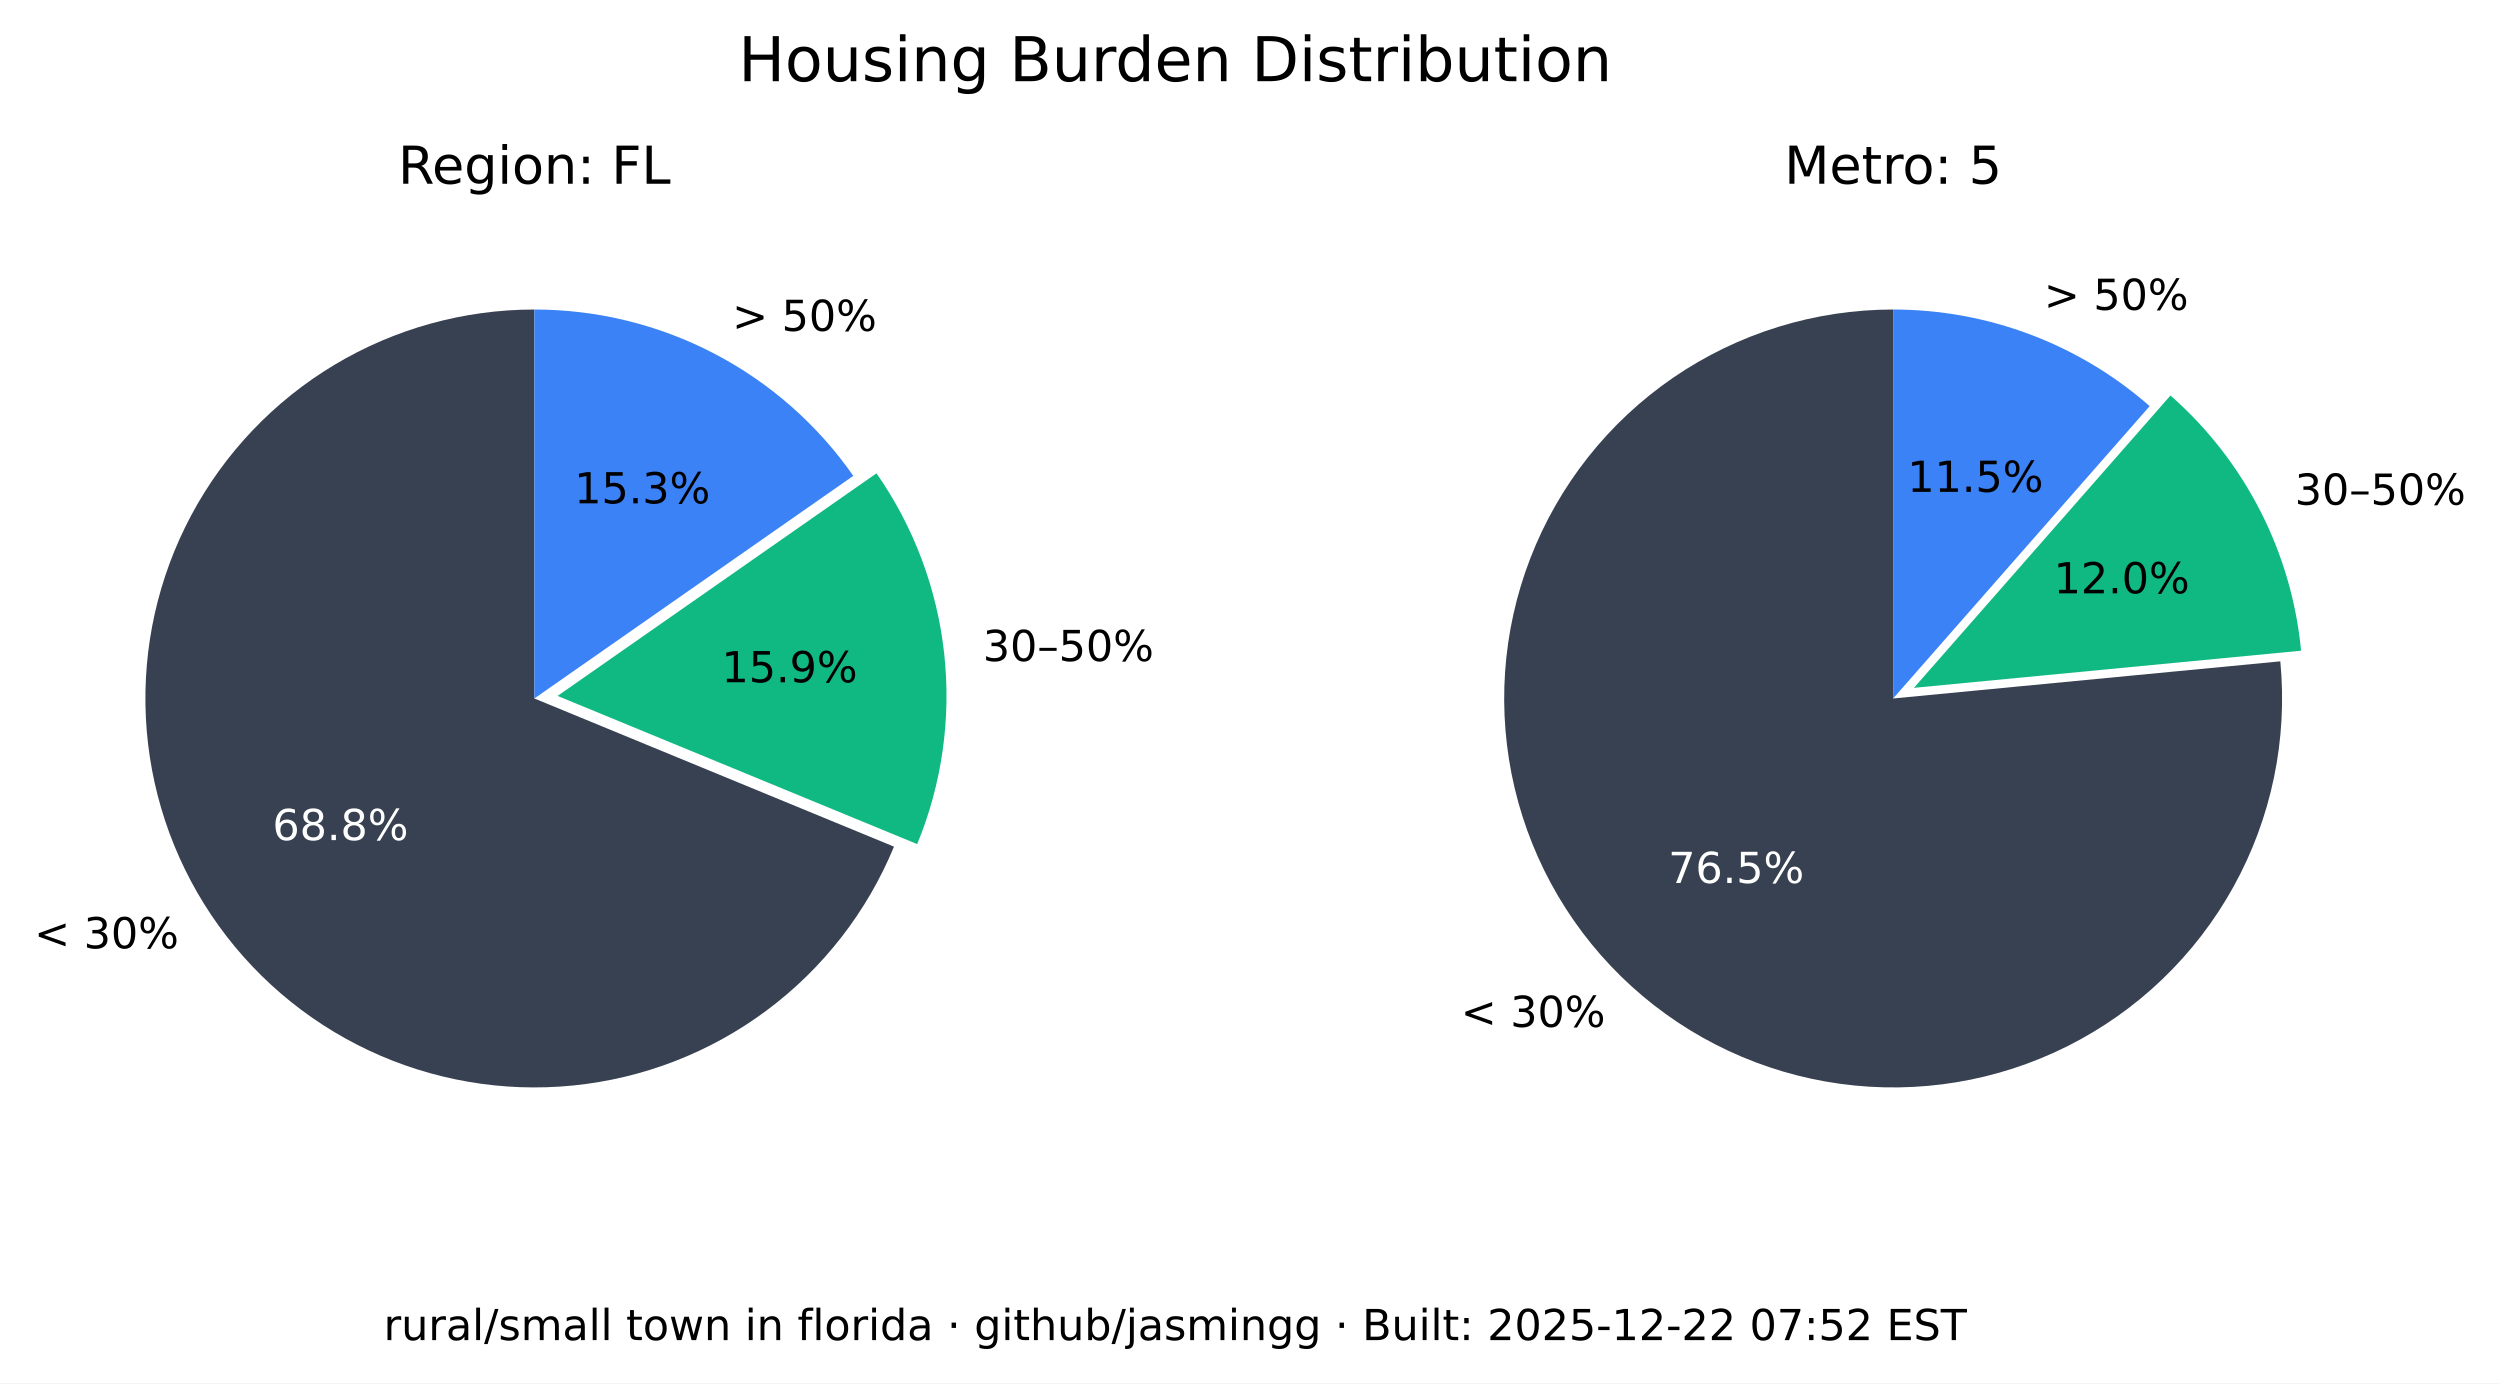
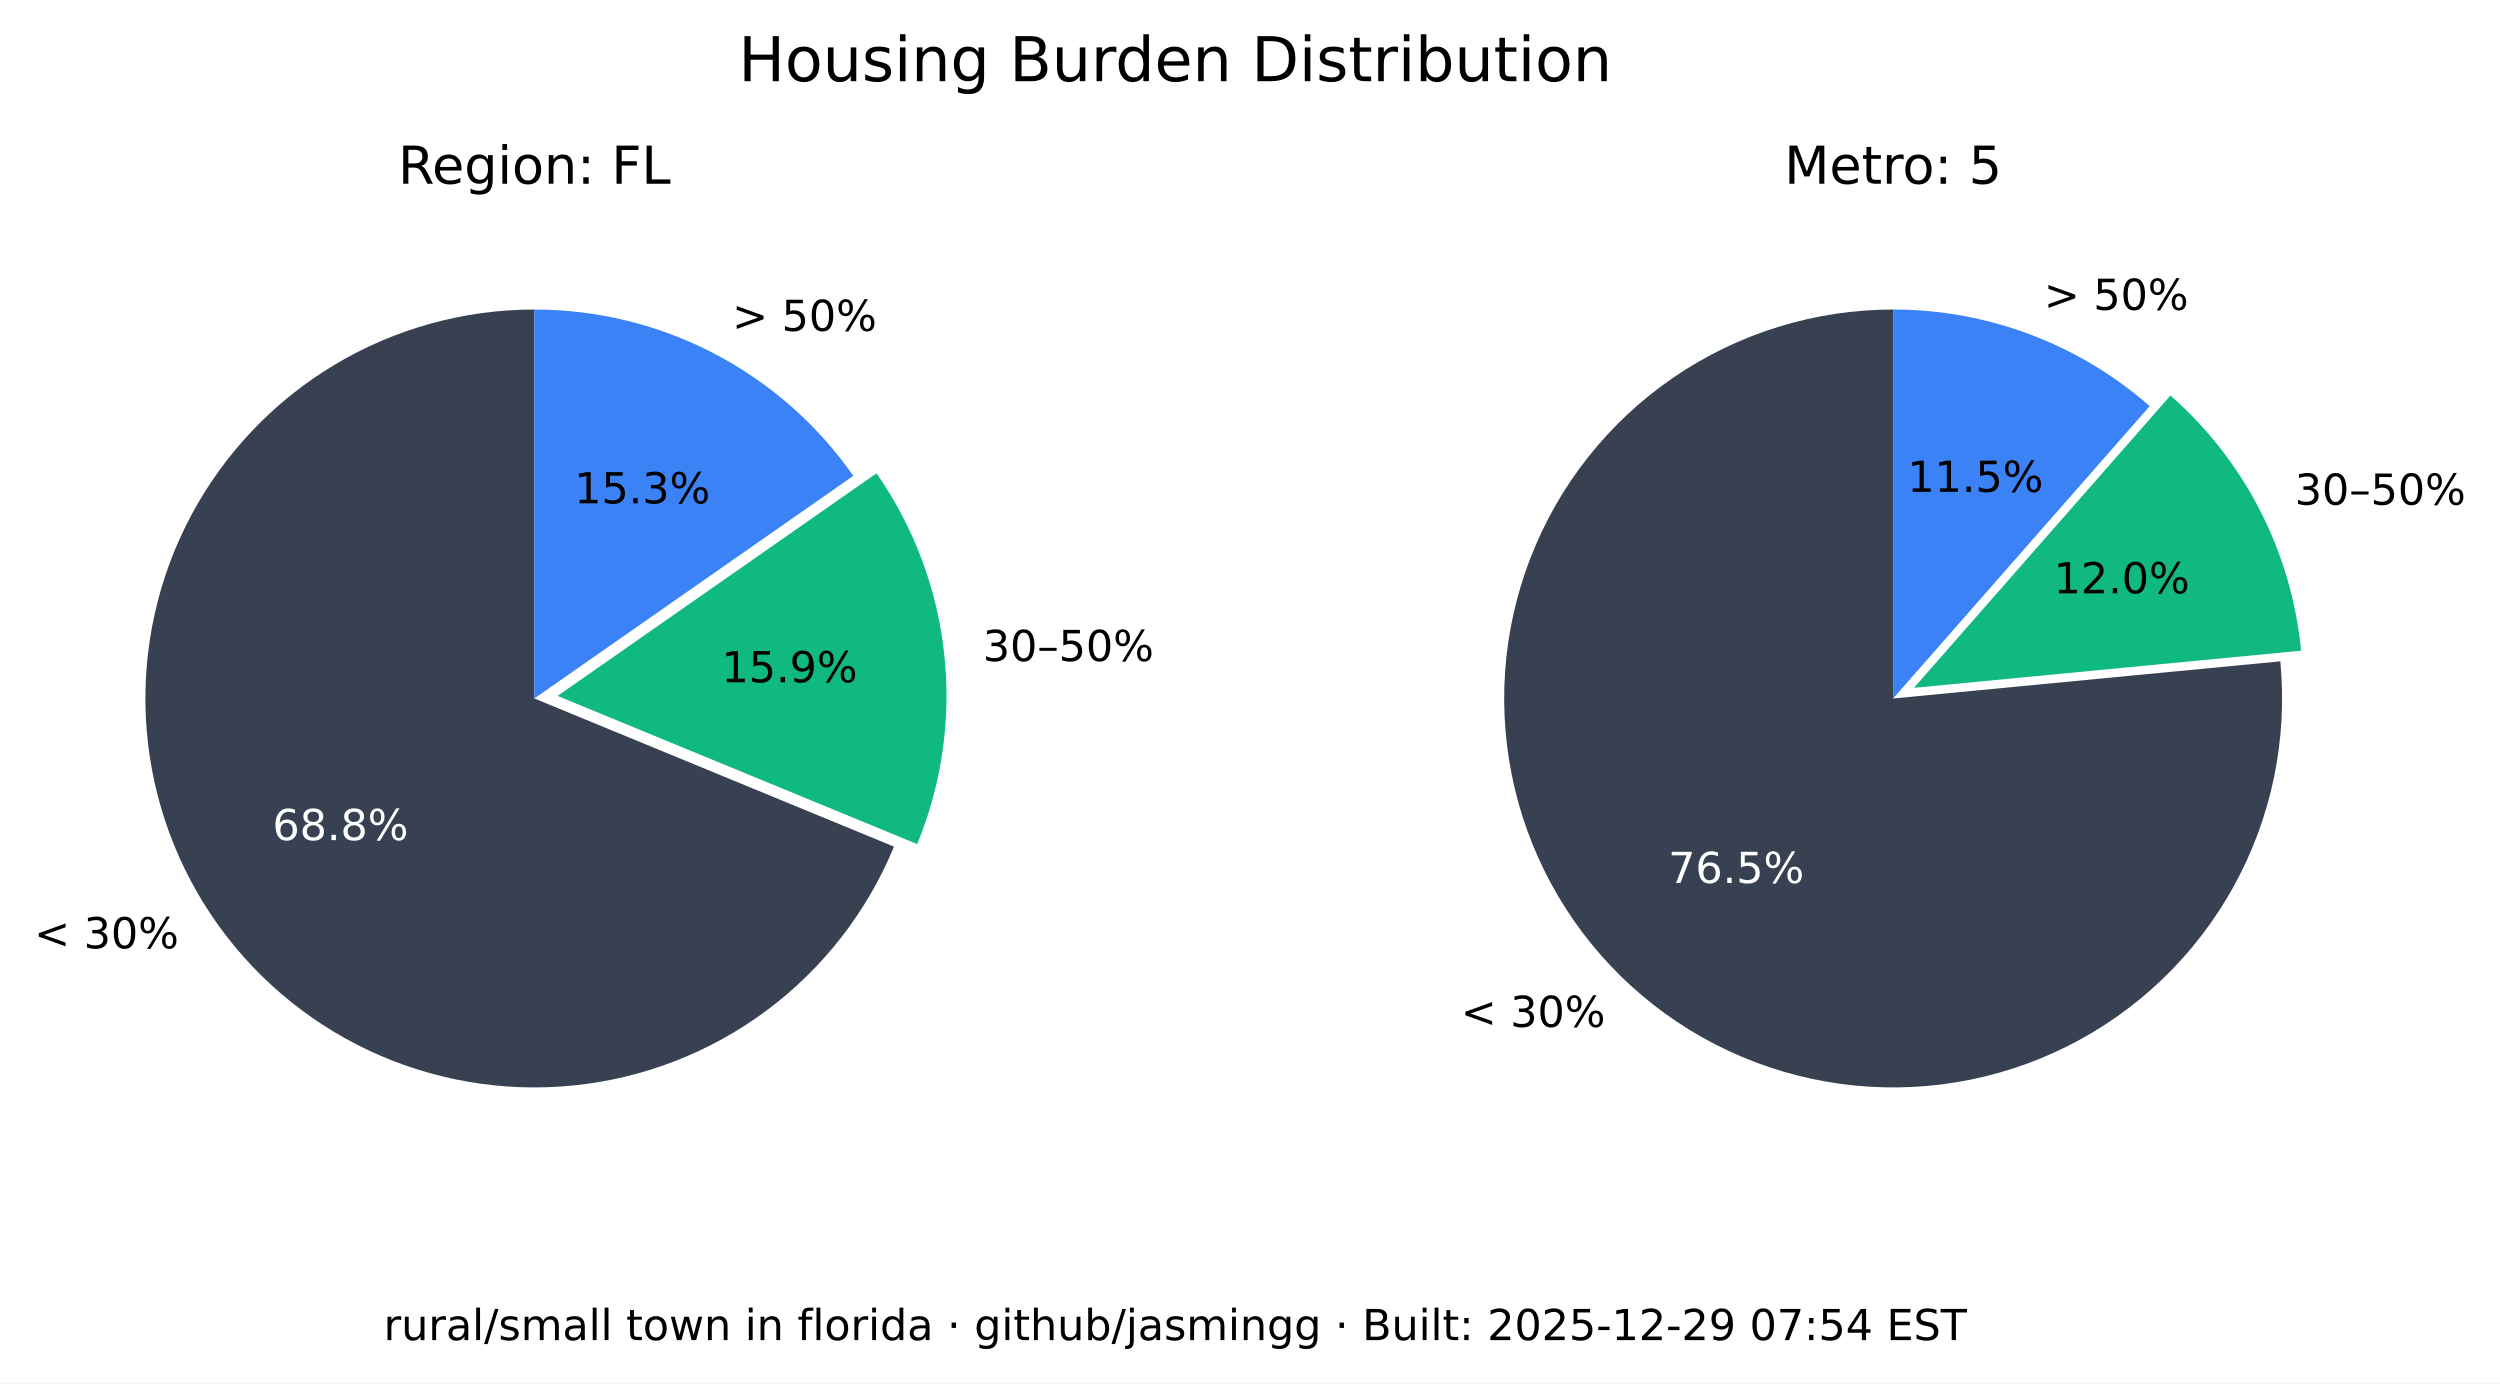
<svg xmlns="http://www.w3.org/2000/svg" xmlns:xlink="http://www.w3.org/1999/xlink" width="525.717pt" height="290.88pt" viewBox="0 0 525.717 290.88" version="1.1">
  <defs>
    <style type="text/css">*{stroke-linejoin: round; stroke-linecap: butt}</style>
  </defs>
  <g id="figure_1">
    <g id="patch_1">
      <path d="M 0 290.88  L 525.717 290.88  L 525.717 0  L 0 0  z " style="fill: #ffffff" />
    </g>
    <g id="axes_1">
      <g id="patch_2">
        <path d="M 112.367 65.088  C 97.551 65.088 83.008 69.114 70.301 76.735  C 57.594 84.355 47.194 95.287 40.215 108.357  C 33.237 121.428 29.939 136.152 30.677 150.951  C 31.414 165.749 36.159 180.073 44.402 192.385  C 52.646 204.697 64.082 214.541 77.483 220.86  C 90.885 227.179 105.755 229.74 120.499 228.267  C 135.242 226.794 149.312 221.342 161.199 212.496  C 173.085 203.65 182.347 191.738 187.992 178.039  L 112.367 146.88  z " style="fill: #374151" />
      </g>
      <g id="patch_3">
        <path d="M 192.87 177.503  C 198.091 164.831 200.044 151.048 198.55 137.424  C 197.055 123.8 192.159 110.768 184.314 99.529  L 117.246 146.345  z " style="fill: #10b981" />
      </g>
      <g id="patch_4">
        <path d="M 179.436 100.064  C 171.899 89.266 161.864 80.446 150.188 74.357  C 138.512 68.268 125.536 65.088 112.367 65.088  L 112.367 146.88  z " style="fill: #3b82f6" />
      </g>
      <g id="matplotlib.axis_1" />
      <g id="matplotlib.axis_2" />
      <g id="text_1">
        <g transform="translate(7.2 199.4189) scale(0.09 -0.09)">
          <defs>
            <path id="DejaVuSans-3c" d="M 4684 3150  L 1459 2003  L 4684 863  L 4684 294  L 678 1747  L 678 2266  L 4684 3719  L 4684 3150  z " transform="scale(0.015625)" />
            <path id="DejaVuSans-20" transform="scale(0.015625)" />
            <path id="DejaVuSans-33" d="M 2597 2516  Q 3050 2419 3304 2112  Q 3559 1806 3559 1356  Q 3559 666 3084 287  Q 2609 -91 1734 -91  Q 1441 -91 1130 -33  Q 819 25 488 141  L 488 750  Q 750 597 1062 519  Q 1375 441 1716 441  Q 2309 441 2620 675  Q 2931 909 2931 1356  Q 2931 1769 2642 2001  Q 2353 2234 1838 2234  L 1294 2234  L 1294 2753  L 1863 2753  Q 2328 2753 2575 2939  Q 2822 3125 2822 3475  Q 2822 3834 2567 4026  Q 2313 4219 1838 4219  Q 1578 4219 1281 4162  Q 984 4106 628 3988  L 628 4550  Q 988 4650 1302 4700  Q 1616 4750 1894 4750  Q 2613 4750 3031 4423  Q 3450 4097 3450 3541  Q 3450 3153 3228 2886  Q 3006 2619 2597 2516  z " transform="scale(0.015625)" />
            <path id="DejaVuSans-30" d="M 2034 4250  Q 1547 4250 1301 3770  Q 1056 3291 1056 2328  Q 1056 1369 1301 889  Q 1547 409 2034 409  Q 2525 409 2770 889  Q 3016 1369 3016 2328  Q 3016 3291 2770 3770  Q 2525 4250 2034 4250  z M 2034 4750  Q 2819 4750 3233 4129  Q 3647 3509 3647 2328  Q 3647 1150 3233 529  Q 2819 -91 2034 -91  Q 1250 -91 836 529  Q 422 1150 422 2328  Q 422 3509 836 4129  Q 1250 4750 2034 4750  z " transform="scale(0.015625)" />
            <path id="DejaVuSans-25" d="M 4653 2053  Q 4381 2053 4226 1822  Q 4072 1591 4072 1178  Q 4072 772 4226 539  Q 4381 306 4653 306  Q 4919 306 5073 539  Q 5228 772 5228 1178  Q 5228 1588 5073 1820  Q 4919 2053 4653 2053  z M 4653 2450  Q 5147 2450 5437 2106  Q 5728 1763 5728 1178  Q 5728 594 5436 251  Q 5144 -91 4653 -91  Q 4153 -91 3862 251  Q 3572 594 3572 1178  Q 3572 1766 3864 2108  Q 4156 2450 4653 2450  z M 1428 4353  Q 1159 4353 1004 4120  Q 850 3888 850 3481  Q 850 3069 1003 2837  Q 1156 2606 1428 2606  Q 1700 2606 1854 2837  Q 2009 3069 2009 3481  Q 2009 3884 1853 4118  Q 1697 4353 1428 4353  z M 4250 4750  L 4750 4750  L 1831 -91  L 1331 -91  L 4250 4750  z M 1428 4750  Q 1922 4750 2215 4408  Q 2509 4066 2509 3481  Q 2509 2891 2217 2550  Q 1925 2209 1428 2209  Q 931 2209 642 2551  Q 353 2894 353 3481  Q 353 4063 643 4406  Q 934 4750 1428 4750  z " transform="scale(0.015625)" />
          </defs>
          <use xlink:href="#DejaVuSans-3c" />
          <use xlink:href="#DejaVuSans-20" x="83.789" />
          <use xlink:href="#DejaVuSans-33" x="115.576" />
          <use xlink:href="#DejaVuSans-30" x="179.199" />
          <use xlink:href="#DejaVuSans-25" x="242.822" />
        </g>
      </g>
      <g id="text_2">
        <g style="fill: #ffffff" transform="translate(57.29316 176.6664) scale(0.09 -0.09)">
          <defs>
            <path id="DejaVuSans-36" d="M 2113 2584  Q 1688 2584 1439 2293  Q 1191 2003 1191 1497  Q 1191 994 1439 701  Q 1688 409 2113 409  Q 2538 409 2786 701  Q 3034 994 3034 1497  Q 3034 2003 2786 2293  Q 2538 2584 2113 2584  z M 3366 4563  L 3366 3988  Q 3128 4100 2886 4159  Q 2644 4219 2406 4219  Q 1781 4219 1451 3797  Q 1122 3375 1075 2522  Q 1259 2794 1537 2939  Q 1816 3084 2150 3084  Q 2853 3084 3261 2657  Q 3669 2231 3669 1497  Q 3669 778 3244 343  Q 2819 -91 2113 -91  Q 1303 -91 875 529  Q 447 1150 447 2328  Q 447 3434 972 4092  Q 1497 4750 2381 4750  Q 2619 4750 2861 4703  Q 3103 4656 3366 4563  z " transform="scale(0.015625)" />
            <path id="DejaVuSans-38" d="M 2034 2216  Q 1584 2216 1326 1975  Q 1069 1734 1069 1313  Q 1069 891 1326 650  Q 1584 409 2034 409  Q 2484 409 2743 651  Q 3003 894 3003 1313  Q 3003 1734 2745 1975  Q 2488 2216 2034 2216  z M 1403 2484  Q 997 2584 770 2862  Q 544 3141 544 3541  Q 544 4100 942 4425  Q 1341 4750 2034 4750  Q 2731 4750 3128 4425  Q 3525 4100 3525 3541  Q 3525 3141 3298 2862  Q 3072 2584 2669 2484  Q 3125 2378 3379 2068  Q 3634 1759 3634 1313  Q 3634 634 3220 271  Q 2806 -91 2034 -91  Q 1263 -91 848 271  Q 434 634 434 1313  Q 434 1759 690 2068  Q 947 2378 1403 2484  z M 1172 3481  Q 1172 3119 1398 2916  Q 1625 2713 2034 2713  Q 2441 2713 2670 2916  Q 2900 3119 2900 3481  Q 2900 3844 2670 4047  Q 2441 4250 2034 4250  Q 1625 4250 1398 4047  Q 1172 3844 1172 3481  z " transform="scale(0.015625)" />
            <path id="DejaVuSans-2e" d="M 684 794  L 1344 794  L 1344 0  L 684 0  L 684 794  z " transform="scale(0.015625)" />
          </defs>
          <use xlink:href="#DejaVuSans-36" />
          <use xlink:href="#DejaVuSans-38" x="63.623" />
          <use xlink:href="#DejaVuSans-2e" x="127.246" />
          <use xlink:href="#DejaVuSans-38" x="159.033" />
          <use xlink:href="#DejaVuSans-25" x="222.656" />
        </g>
      </g>
      <g id="text_3">
        <g transform="translate(206.68 139.015) scale(0.09 -0.09)">
          <defs>
            <path id="DejaVuSans-2013" d="M 313 1978  L 2888 1978  L 2888 1528  L 313 1528  L 313 1978  z " transform="scale(0.015625)" />
            <path id="DejaVuSans-35" d="M 691 4666  L 3169 4666  L 3169 4134  L 1269 4134  L 1269 2991  Q 1406 3038 1543 3061  Q 1681 3084 1819 3084  Q 2600 3084 3056 2656  Q 3513 2228 3513 1497  Q 3513 744 3044 326  Q 2575 -91 1722 -91  Q 1428 -91 1123 -41  Q 819 9 494 109  L 494 744  Q 775 591 1075 516  Q 1375 441 1709 441  Q 2250 441 2565 725  Q 2881 1009 2881 1497  Q 2881 1984 2565 2268  Q 2250 2553 1709 2553  Q 1456 2553 1204 2497  Q 953 2441 691 2322  L 691 4666  z " transform="scale(0.015625)" />
          </defs>
          <use xlink:href="#DejaVuSans-33" />
          <use xlink:href="#DejaVuSans-30" x="63.623" />
          <use xlink:href="#DejaVuSans-2013" x="127.246" />
          <use xlink:href="#DejaVuSans-35" x="177.246" />
          <use xlink:href="#DejaVuSans-30" x="240.869" />
          <use xlink:href="#DejaVuSans-25" x="304.492" />
        </g>
      </g>
      <g id="text_4">
        <g transform="translate(151.7328 143.4755) scale(0.09 -0.09)">
          <defs>
            <path id="DejaVuSans-31" d="M 794 531  L 1825 531  L 1825 4091  L 703 3866  L 703 4441  L 1819 4666  L 2450 4666  L 2450 531  L 3481 531  L 3481 0  L 794 0  L 794 531  z " transform="scale(0.015625)" />
            <path id="DejaVuSans-39" d="M 703 97  L 703 672  Q 941 559 1184 500  Q 1428 441 1663 441  Q 2288 441 2617 861  Q 2947 1281 2994 2138  Q 2813 1869 2534 1725  Q 2256 1581 1919 1581  Q 1219 1581 811 2004  Q 403 2428 403 3163  Q 403 3881 828 4315  Q 1253 4750 1959 4750  Q 2769 4750 3195 4129  Q 3622 3509 3622 2328  Q 3622 1225 3098 567  Q 2575 -91 1691 -91  Q 1453 -91 1209 -44  Q 966 3 703 97  z M 1959 2075  Q 2384 2075 2632 2365  Q 2881 2656 2881 3163  Q 2881 3666 2632 3958  Q 2384 4250 1959 4250  Q 1534 4250 1286 3958  Q 1038 3666 1038 3163  Q 1038 2656 1286 2365  Q 1534 2075 1959 2075  z " transform="scale(0.015625)" />
          </defs>
          <use xlink:href="#DejaVuSans-31" />
          <use xlink:href="#DejaVuSans-35" x="63.623" />
          <use xlink:href="#DejaVuSans-2e" x="127.246" />
          <use xlink:href="#DejaVuSans-39" x="159.033" />
          <use xlink:href="#DejaVuSans-25" x="222.656" />
        </g>
      </g>
      <g id="text_5">
        <g transform="translate(153.97 69.58851) scale(0.09 -0.09)">
          <defs>
            <path id="DejaVuSans-3e" d="M 678 3150  L 678 3719  L 4684 2266  L 4684 1747  L 678 294  L 678 863  L 3897 2003  L 678 3150  z " transform="scale(0.015625)" />
          </defs>
          <use xlink:href="#DejaVuSans-3e" />
          <use xlink:href="#DejaVuSans-20" x="83.789" />
          <use xlink:href="#DejaVuSans-35" x="115.576" />
          <use xlink:href="#DejaVuSans-30" x="179.199" />
          <use xlink:href="#DejaVuSans-25" x="242.822" />
        </g>
      </g>
      <g id="text_6">
        <g transform="translate(120.7644 105.8498) scale(0.09 -0.09)">
          <use xlink:href="#DejaVuSans-31" />
          <use xlink:href="#DejaVuSans-35" x="63.623" />
          <use xlink:href="#DejaVuSans-2e" x="127.246" />
          <use xlink:href="#DejaVuSans-33" x="159.033" />
          <use xlink:href="#DejaVuSans-25" x="222.656" />
        </g>
      </g>
      <g id="text_7">
        <g transform="translate(83.70977 38.64) scale(0.11 -0.11)">
          <defs>
            <path id="DejaVuSans-52" d="M 2841 2188  Q 3044 2119 3236 1894  Q 3428 1669 3622 1275  L 4263 0  L 3584 0  L 2988 1197  Q 2756 1666 2539 1819  Q 2322 1972 1947 1972  L 1259 1972  L 1259 0  L 628 0  L 628 4666  L 2053 4666  Q 2853 4666 3247 4331  Q 3641 3997 3641 3322  Q 3641 2881 3436 2590  Q 3231 2300 2841 2188  z M 1259 4147  L 1259 2491  L 2053 2491  Q 2509 2491 2742 2702  Q 2975 2913 2975 3322  Q 2975 3731 2742 3939  Q 2509 4147 2053 4147  L 1259 4147  z " transform="scale(0.015625)" />
            <path id="DejaVuSans-65" d="M 3597 1894  L 3597 1613  L 953 1613  Q 991 1019 1311 708  Q 1631 397 2203 397  Q 2534 397 2845 478  Q 3156 559 3463 722  L 3463 178  Q 3153 47 2828 -22  Q 2503 -91 2169 -91  Q 1331 -91 842 396  Q 353 884 353 1716  Q 353 2575 817 3079  Q 1281 3584 2069 3584  Q 2775 3584 3186 3129  Q 3597 2675 3597 1894  z M 3022 2063  Q 3016 2534 2758 2815  Q 2500 3097 2075 3097  Q 1594 3097 1305 2825  Q 1016 2553 972 2059  L 3022 2063  z " transform="scale(0.015625)" />
            <path id="DejaVuSans-67" d="M 2906 1791  Q 2906 2416 2648 2759  Q 2391 3103 1925 3103  Q 1463 3103 1205 2759  Q 947 2416 947 1791  Q 947 1169 1205 825  Q 1463 481 1925 481  Q 2391 481 2648 825  Q 2906 1169 2906 1791  z M 3481 434  Q 3481 -459 3084 -895  Q 2688 -1331 1869 -1331  Q 1566 -1331 1297 -1286  Q 1028 -1241 775 -1147  L 775 -588  Q 1028 -725 1275 -790  Q 1522 -856 1778 -856  Q 2344 -856 2625 -561  Q 2906 -266 2906 331  L 2906 616  Q 2728 306 2450 153  Q 2172 0 1784 0  Q 1141 0 747 490  Q 353 981 353 1791  Q 353 2603 747 3093  Q 1141 3584 1784 3584  Q 2172 3584 2450 3431  Q 2728 3278 2906 2969  L 2906 3500  L 3481 3500  L 3481 434  z " transform="scale(0.015625)" />
            <path id="DejaVuSans-69" d="M 603 3500  L 1178 3500  L 1178 0  L 603 0  L 603 3500  z M 603 4863  L 1178 4863  L 1178 4134  L 603 4134  L 603 4863  z " transform="scale(0.015625)" />
            <path id="DejaVuSans-6f" d="M 1959 3097  Q 1497 3097 1228 2736  Q 959 2375 959 1747  Q 959 1119 1226 758  Q 1494 397 1959 397  Q 2419 397 2687 759  Q 2956 1122 2956 1747  Q 2956 2369 2687 2733  Q 2419 3097 1959 3097  z M 1959 3584  Q 2709 3584 3137 3096  Q 3566 2609 3566 1747  Q 3566 888 3137 398  Q 2709 -91 1959 -91  Q 1206 -91 779 398  Q 353 888 353 1747  Q 353 2609 779 3096  Q 1206 3584 1959 3584  z " transform="scale(0.015625)" />
            <path id="DejaVuSans-6e" d="M 3513 2113  L 3513 0  L 2938 0  L 2938 2094  Q 2938 2591 2744 2837  Q 2550 3084 2163 3084  Q 1697 3084 1428 2787  Q 1159 2491 1159 1978  L 1159 0  L 581 0  L 581 3500  L 1159 3500  L 1159 2956  Q 1366 3272 1645 3428  Q 1925 3584 2291 3584  Q 2894 3584 3203 3211  Q 3513 2838 3513 2113  z " transform="scale(0.015625)" />
            <path id="DejaVuSans-3a" d="M 750 794  L 1409 794  L 1409 0  L 750 0  L 750 794  z M 750 3309  L 1409 3309  L 1409 2516  L 750 2516  L 750 3309  z " transform="scale(0.015625)" />
            <path id="DejaVuSans-46" d="M 628 4666  L 3309 4666  L 3309 4134  L 1259 4134  L 1259 2759  L 3109 2759  L 3109 2228  L 1259 2228  L 1259 0  L 628 0  L 628 4666  z " transform="scale(0.015625)" />
            <path id="DejaVuSans-4c" d="M 628 4666  L 1259 4666  L 1259 531  L 3531 531  L 3531 0  L 628 0  L 628 4666  z " transform="scale(0.015625)" />
          </defs>
          <use xlink:href="#DejaVuSans-52" />
          <use xlink:href="#DejaVuSans-65" x="64.982" />
          <use xlink:href="#DejaVuSans-67" x="126.506" />
          <use xlink:href="#DejaVuSans-69" x="189.982" />
          <use xlink:href="#DejaVuSans-6f" x="217.766" />
          <use xlink:href="#DejaVuSans-6e" x="278.947" />
          <use xlink:href="#DejaVuSans-3a" x="342.326" />
          <use xlink:href="#DejaVuSans-20" x="376.018" />
          <use xlink:href="#DejaVuSans-46" x="407.805" />
          <use xlink:href="#DejaVuSans-4c" x="465.324" />
        </g>
      </g>
    </g>
    <g id="axes_2">
      <g id="patch_5">
        <path d="M 398.102 65.088  C 389.894 65.088 381.732 66.324 373.891 68.753  C 366.051 71.183 358.621 74.779 351.851 79.42  C 345.081 84.062 339.048 89.696 333.956 96.134  C 328.863 102.571 324.768 109.739 321.809 117.395  C 318.85 125.051 317.061 133.11 316.5 141.299  C 315.94 149.488 316.616 157.715 318.505 165.703  C 320.394 173.691 323.475 181.349 327.644 188.42  C 331.812 195.491 337.022 201.894 343.097 207.414  C 349.172 212.934 356.043 217.508 363.48 220.983  C 370.916 224.457 378.834 226.793 386.965 227.91  C 395.097 229.028 403.351 228.915 411.449 227.576  C 419.548 226.236 427.398 223.685 434.737 220.009  C 442.076 216.332 448.82 211.572 454.741 205.888  C 460.663 200.204 465.696 193.66 469.669 186.478  C 473.643 179.296 476.513 171.556 478.183 163.52  C 479.853 155.483 480.304 147.241 479.52 139.07  L 398.102 146.88  z " style="fill: #374151" />
      </g>
      <g id="patch_6">
        <path d="M 483.889 136.834  C 482.903 126.56 479.982 116.565 475.279 107.378  C 470.577 98.19 464.178 89.976 456.42 83.168  L 402.47 144.644  z " style="fill: #10b981" />
      </g>
      <g id="patch_7">
        <path d="M 452.052 85.404  C 444.652 78.91 436.14 73.805 426.926 70.335  C 417.712 66.866 407.947 65.088 398.102 65.088  L 398.102 146.88  z " style="fill: #3b82f6" />
      </g>
      <g id="matplotlib.axis_3" />
      <g id="matplotlib.axis_4" />
      <g id="text_8">
        <g transform="translate(307.1902 215.9508) scale(0.09 -0.09)">
          <use xlink:href="#DejaVuSans-3c" />
          <use xlink:href="#DejaVuSans-20" x="83.789" />
          <use xlink:href="#DejaVuSans-33" x="115.576" />
          <use xlink:href="#DejaVuSans-30" x="179.199" />
          <use xlink:href="#DejaVuSans-25" x="242.822" />
        </g>
      </g>
      <g id="text_9">
        <g style="fill: #ffffff" transform="translate(350.8035 185.6838) scale(0.09 -0.09)">
          <defs>
            <path id="DejaVuSans-37" d="M 525 4666  L 3525 4666  L 3525 4397  L 1831 0  L 1172 0  L 2766 4134  L 525 4134  L 525 4666  z " transform="scale(0.015625)" />
          </defs>
          <use xlink:href="#DejaVuSans-37" />
          <use xlink:href="#DejaVuSans-36" x="63.623" />
          <use xlink:href="#DejaVuSans-2e" x="127.246" />
          <use xlink:href="#DejaVuSans-35" x="159.033" />
          <use xlink:href="#DejaVuSans-25" x="222.656" />
        </g>
      </g>
      <g id="text_10">
        <g transform="translate(482.5604 106.1347) scale(0.09 -0.09)">
          <use xlink:href="#DejaVuSans-33" />
          <use xlink:href="#DejaVuSans-30" x="63.623" />
          <use xlink:href="#DejaVuSans-2013" x="127.246" />
          <use xlink:href="#DejaVuSans-35" x="177.246" />
          <use xlink:href="#DejaVuSans-30" x="240.869" />
          <use xlink:href="#DejaVuSans-25" x="304.492" />
        </g>
      </g>
      <g id="text_11">
        <g transform="translate(431.8606 124.7678) scale(0.09 -0.09)">
          <defs>
            <path id="DejaVuSans-32" d="M 1228 531  L 3431 531  L 3431 0  L 469 0  L 469 531  Q 828 903 1448 1529  Q 2069 2156 2228 2338  Q 2531 2678 2651 2914  Q 2772 3150 2772 3378  Q 2772 3750 2511 3984  Q 2250 4219 1831 4219  Q 1534 4219 1204 4116  Q 875 4013 500 3803  L 500 4441  Q 881 4594 1212 4672  Q 1544 4750 1819 4750  Q 2544 4750 2975 4387  Q 3406 4025 3406 3419  Q 3406 3131 3298 2873  Q 3191 2616 2906 2266  Q 2828 2175 2409 1742  Q 1991 1309 1228 531  z " transform="scale(0.015625)" />
          </defs>
          <use xlink:href="#DejaVuSans-31" />
          <use xlink:href="#DejaVuSans-32" x="63.623" />
          <use xlink:href="#DejaVuSans-2e" x="127.246" />
          <use xlink:href="#DejaVuSans-30" x="159.033" />
          <use xlink:href="#DejaVuSans-25" x="222.656" />
        </g>
      </g>
      <g id="text_12">
        <g transform="translate(429.8085 65.16424) scale(0.09 -0.09)">
          <use xlink:href="#DejaVuSans-3e" />
          <use xlink:href="#DejaVuSans-20" x="83.789" />
          <use xlink:href="#DejaVuSans-35" x="115.576" />
          <use xlink:href="#DejaVuSans-30" x="179.199" />
          <use xlink:href="#DejaVuSans-25" x="242.822" />
        </g>
      </g>
      <g id="text_13">
        <g transform="translate(401.1011 103.4366) scale(0.09 -0.09)">
          <use xlink:href="#DejaVuSans-31" />
          <use xlink:href="#DejaVuSans-31" x="63.623" />
          <use xlink:href="#DejaVuSans-2e" x="127.246" />
          <use xlink:href="#DejaVuSans-35" x="159.033" />
          <use xlink:href="#DejaVuSans-25" x="222.656" />
        </g>
      </g>
      <g id="text_14">
        <g transform="translate(375.2132 38.64) scale(0.11 -0.11)">
          <defs>
            <path id="DejaVuSans-4d" d="M 628 4666  L 1569 4666  L 2759 1491  L 3956 4666  L 4897 4666  L 4897 0  L 4281 0  L 4281 4097  L 3078 897  L 2444 897  L 1241 4097  L 1241 0  L 628 0  L 628 4666  z " transform="scale(0.015625)" />
            <path id="DejaVuSans-74" d="M 1172 4494  L 1172 3500  L 2356 3500  L 2356 3053  L 1172 3053  L 1172 1153  Q 1172 725 1289 603  Q 1406 481 1766 481  L 2356 481  L 2356 0  L 1766 0  Q 1100 0 847 248  Q 594 497 594 1153  L 594 3053  L 172 3053  L 172 3500  L 594 3500  L 594 4494  L 1172 4494  z " transform="scale(0.015625)" />
            <path id="DejaVuSans-72" d="M 2631 2963  Q 2534 3019 2420 3045  Q 2306 3072 2169 3072  Q 1681 3072 1420 2755  Q 1159 2438 1159 1844  L 1159 0  L 581 0  L 581 3500  L 1159 3500  L 1159 2956  Q 1341 3275 1631 3429  Q 1922 3584 2338 3584  Q 2397 3584 2469 3576  Q 2541 3569 2628 3553  L 2631 2963  z " transform="scale(0.015625)" />
          </defs>
          <use xlink:href="#DejaVuSans-4d" />
          <use xlink:href="#DejaVuSans-65" x="86.279" />
          <use xlink:href="#DejaVuSans-74" x="147.803" />
          <use xlink:href="#DejaVuSans-72" x="187.012" />
          <use xlink:href="#DejaVuSans-6f" x="225.875" />
          <use xlink:href="#DejaVuSans-3a" x="287.057" />
          <use xlink:href="#DejaVuSans-20" x="320.748" />
          <use xlink:href="#DejaVuSans-35" x="352.535" />
        </g>
      </g>
    </g>
    <g id="text_15">
      <g transform="translate(155.2784 17.07797) scale(0.13 -0.13)">
        <defs>
          <path id="DejaVuSans-48" d="M 628 4666  L 1259 4666  L 1259 2753  L 3553 2753  L 3553 4666  L 4184 4666  L 4184 0  L 3553 0  L 3553 2222  L 1259 2222  L 1259 0  L 628 0  L 628 4666  z " transform="scale(0.015625)" />
          <path id="DejaVuSans-75" d="M 544 1381  L 544 3500  L 1119 3500  L 1119 1403  Q 1119 906 1312 657  Q 1506 409 1894 409  Q 2359 409 2629 706  Q 2900 1003 2900 1516  L 2900 3500  L 3475 3500  L 3475 0  L 2900 0  L 2900 538  Q 2691 219 2414 64  Q 2138 -91 1772 -91  Q 1169 -91 856 284  Q 544 659 544 1381  z M 1991 3584  L 1991 3584  z " transform="scale(0.015625)" />
          <path id="DejaVuSans-73" d="M 2834 3397  L 2834 2853  Q 2591 2978 2328 3040  Q 2066 3103 1784 3103  Q 1356 3103 1142 2972  Q 928 2841 928 2578  Q 928 2378 1081 2264  Q 1234 2150 1697 2047  L 1894 2003  Q 2506 1872 2764 1633  Q 3022 1394 3022 966  Q 3022 478 2636 193  Q 2250 -91 1575 -91  Q 1294 -91 989 -36  Q 684 19 347 128  L 347 722  Q 666 556 975 473  Q 1284 391 1588 391  Q 1994 391 2212 530  Q 2431 669 2431 922  Q 2431 1156 2273 1281  Q 2116 1406 1581 1522  L 1381 1569  Q 847 1681 609 1914  Q 372 2147 372 2553  Q 372 3047 722 3315  Q 1072 3584 1716 3584  Q 2034 3584 2315 3537  Q 2597 3491 2834 3397  z " transform="scale(0.015625)" />
          <path id="DejaVuSans-42" d="M 1259 2228  L 1259 519  L 2272 519  Q 2781 519 3026 730  Q 3272 941 3272 1375  Q 3272 1813 3026 2020  Q 2781 2228 2272 2228  L 1259 2228  z M 1259 4147  L 1259 2741  L 2194 2741  Q 2656 2741 2882 2914  Q 3109 3088 3109 3444  Q 3109 3797 2882 3972  Q 2656 4147 2194 4147  L 1259 4147  z M 628 4666  L 2241 4666  Q 2963 4666 3353 4366  Q 3744 4066 3744 3513  Q 3744 3084 3544 2831  Q 3344 2578 2956 2516  Q 3422 2416 3680 2098  Q 3938 1781 3938 1306  Q 3938 681 3513 340  Q 3088 0 2303 0  L 628 0  L 628 4666  z " transform="scale(0.015625)" />
          <path id="DejaVuSans-64" d="M 2906 2969  L 2906 4863  L 3481 4863  L 3481 0  L 2906 0  L 2906 525  Q 2725 213 2448 61  Q 2172 -91 1784 -91  Q 1150 -91 751 415  Q 353 922 353 1747  Q 353 2572 751 3078  Q 1150 3584 1784 3584  Q 2172 3584 2448 3432  Q 2725 3281 2906 2969  z M 947 1747  Q 947 1113 1208 752  Q 1469 391 1925 391  Q 2381 391 2643 752  Q 2906 1113 2906 1747  Q 2906 2381 2643 2742  Q 2381 3103 1925 3103  Q 1469 3103 1208 2742  Q 947 2381 947 1747  z " transform="scale(0.015625)" />
          <path id="DejaVuSans-44" d="M 1259 4147  L 1259 519  L 2022 519  Q 2988 519 3436 956  Q 3884 1394 3884 2338  Q 3884 3275 3436 3711  Q 2988 4147 2022 4147  L 1259 4147  z M 628 4666  L 1925 4666  Q 3281 4666 3915 4102  Q 4550 3538 4550 2338  Q 4550 1131 3912 565  Q 3275 0 1925 0  L 628 0  L 628 4666  z " transform="scale(0.015625)" />
          <path id="DejaVuSans-62" d="M 3116 1747  Q 3116 2381 2855 2742  Q 2594 3103 2138 3103  Q 1681 3103 1420 2742  Q 1159 2381 1159 1747  Q 1159 1113 1420 752  Q 1681 391 2138 391  Q 2594 391 2855 752  Q 3116 1113 3116 1747  z M 1159 2969  Q 1341 3281 1617 3432  Q 1894 3584 2278 3584  Q 2916 3584 3314 3078  Q 3713 2572 3713 1747  Q 3713 922 3314 415  Q 2916 -91 2278 -91  Q 1894 -91 1617 61  Q 1341 213 1159 525  L 1159 0  L 581 0  L 581 4863  L 1159 4863  L 1159 2969  z " transform="scale(0.015625)" />
        </defs>
        <use xlink:href="#DejaVuSans-48" />
        <use xlink:href="#DejaVuSans-6f" x="75.195" />
        <use xlink:href="#DejaVuSans-75" x="136.377" />
        <use xlink:href="#DejaVuSans-73" x="199.756" />
        <use xlink:href="#DejaVuSans-69" x="251.855" />
        <use xlink:href="#DejaVuSans-6e" x="279.639" />
        <use xlink:href="#DejaVuSans-67" x="343.018" />
        <use xlink:href="#DejaVuSans-20" x="406.494" />
        <use xlink:href="#DejaVuSans-42" x="438.281" />
        <use xlink:href="#DejaVuSans-75" x="506.885" />
        <use xlink:href="#DejaVuSans-72" x="570.264" />
        <use xlink:href="#DejaVuSans-64" x="609.627" />
        <use xlink:href="#DejaVuSans-65" x="673.104" />
        <use xlink:href="#DejaVuSans-6e" x="734.627" />
        <use xlink:href="#DejaVuSans-20" x="798.006" />
        <use xlink:href="#DejaVuSans-44" x="829.793" />
        <use xlink:href="#DejaVuSans-69" x="906.795" />
        <use xlink:href="#DejaVuSans-73" x="934.578" />
        <use xlink:href="#DejaVuSans-74" x="986.678" />
        <use xlink:href="#DejaVuSans-72" x="1025.887" />
        <use xlink:href="#DejaVuSans-69" x="1067" />
        <use xlink:href="#DejaVuSans-62" x="1094.783" />
        <use xlink:href="#DejaVuSans-75" x="1158.26" />
        <use xlink:href="#DejaVuSans-74" x="1221.639" />
        <use xlink:href="#DejaVuSans-69" x="1260.848" />
        <use xlink:href="#DejaVuSans-6f" x="1288.631" />
        <use xlink:href="#DejaVuSans-6e" x="1349.812" />
      </g>
    </g>
    <g id="text_16">
      <g transform="translate(80.67045 281.8083) scale(0.09 -0.09)">
        <defs>
          <path id="DejaVuSans-61" d="M 2194 1759  Q 1497 1759 1228 1600  Q 959 1441 959 1056  Q 959 750 1161 570  Q 1363 391 1709 391  Q 2188 391 2477 730  Q 2766 1069 2766 1631  L 2766 1759  L 2194 1759  z M 3341 1997  L 3341 0  L 2766 0  L 2766 531  Q 2569 213 2275 61  Q 1981 -91 1556 -91  Q 1019 -91 701 211  Q 384 513 384 1019  Q 384 1609 779 1909  Q 1175 2209 1959 2209  L 2766 2209  L 2766 2266  Q 2766 2663 2505 2880  Q 2244 3097 1772 3097  Q 1472 3097 1187 3025  Q 903 2953 641 2809  L 641 3341  Q 956 3463 1253 3523  Q 1550 3584 1831 3584  Q 2591 3584 2966 3190  Q 3341 2797 3341 1997  z " transform="scale(0.015625)" />
          <path id="DejaVuSans-6c" d="M 603 4863  L 1178 4863  L 1178 0  L 603 0  L 603 4863  z " transform="scale(0.015625)" />
          <path id="DejaVuSans-2f" d="M 1625 4666  L 2156 4666  L 531 -594  L 0 -594  L 1625 4666  z " transform="scale(0.015625)" />
          <path id="DejaVuSans-6d" d="M 3328 2828  Q 3544 3216 3844 3400  Q 4144 3584 4550 3584  Q 5097 3584 5394 3201  Q 5691 2819 5691 2113  L 5691 0  L 5113 0  L 5113 2094  Q 5113 2597 4934 2840  Q 4756 3084 4391 3084  Q 3944 3084 3684 2787  Q 3425 2491 3425 1978  L 3425 0  L 2847 0  L 2847 2094  Q 2847 2600 2669 2842  Q 2491 3084 2119 3084  Q 1678 3084 1418 2786  Q 1159 2488 1159 1978  L 1159 0  L 581 0  L 581 3500  L 1159 3500  L 1159 2956  Q 1356 3278 1631 3431  Q 1906 3584 2284 3584  Q 2666 3584 2933 3390  Q 3200 3197 3328 2828  z " transform="scale(0.015625)" />
          <path id="DejaVuSans-77" d="M 269 3500  L 844 3500  L 1563 769  L 2278 3500  L 2956 3500  L 3675 769  L 4391 3500  L 4966 3500  L 4050 0  L 3372 0  L 2619 2869  L 1863 0  L 1184 0  L 269 3500  z " transform="scale(0.015625)" />
          <path id="DejaVuSans-66" d="M 2375 4863  L 2375 4384  L 1825 4384  Q 1516 4384 1395 4259  Q 1275 4134 1275 3809  L 1275 3500  L 2222 3500  L 2222 3053  L 1275 3053  L 1275 0  L 697 0  L 697 3053  L 147 3053  L 147 3500  L 697 3500  L 697 3744  Q 697 4328 969 4595  Q 1241 4863 1831 4863  L 2375 4863  z " transform="scale(0.015625)" />
          <path id="DejaVuSans-b7" d="M 684 2619  L 1344 2619  L 1344 1825  L 684 1825  L 684 2619  z " transform="scale(0.015625)" />
          <path id="DejaVuSans-68" d="M 3513 2113  L 3513 0  L 2938 0  L 2938 2094  Q 2938 2591 2744 2837  Q 2550 3084 2163 3084  Q 1697 3084 1428 2787  Q 1159 2491 1159 1978  L 1159 0  L 581 0  L 581 4863  L 1159 4863  L 1159 2956  Q 1366 3272 1645 3428  Q 1925 3584 2291 3584  Q 2894 3584 3203 3211  Q 3513 2838 3513 2113  z " transform="scale(0.015625)" />
          <path id="DejaVuSans-6a" d="M 603 3500  L 1178 3500  L 1178 -63  Q 1178 -731 923 -1031  Q 669 -1331 103 -1331  L -116 -1331  L -116 -844  L 38 -844  Q 366 -844 484 -692  Q 603 -541 603 -63  L 603 3500  z M 603 4863  L 1178 4863  L 1178 4134  L 603 4134  L 603 4863  z " transform="scale(0.015625)" />
          <path id="DejaVuSans-2d" d="M 313 2009  L 1997 2009  L 1997 1497  L 313 1497  L 313 2009  z " transform="scale(0.015625)" />
+           <path id="DejaVuSans-34" d="M 2419 4116  L 825 1625  L 2419 1625  L 2419 4116  z M 2253 4666  L 3047 4666  L 3047 1625  L 3713 1625  L 3713 1100  L 3047 1100  L 3047 0  L 2419 0  L 2419 1100  L 313 1100  L 313 1709  L 2253 4666  z " transform="scale(0.015625)" />
          <path id="DejaVuSans-45" d="M 628 4666  L 3578 4666  L 3578 4134  L 1259 4134  L 1259 2753  L 3481 2753  L 3481 2222  L 1259 2222  L 1259 531  L 3634 531  L 3634 0  L 628 0  L 628 4666  z " transform="scale(0.015625)" />
          <path id="DejaVuSans-53" d="M 3425 4513  L 3425 3897  Q 3066 4069 2747 4153  Q 2428 4238 2131 4238  Q 1616 4238 1336 4038  Q 1056 3838 1056 3469  Q 1056 3159 1242 3001  Q 1428 2844 1947 2747  L 2328 2669  Q 3034 2534 3370 2195  Q 3706 1856 3706 1288  Q 3706 609 3251 259  Q 2797 -91 1919 -91  Q 1588 -91 1214 -16  Q 841 59 441 206  L 441 856  Q 825 641 1194 531  Q 1563 422 1919 422  Q 2459 422 2753 634  Q 3047 847 3047 1241  Q 3047 1584 2836 1778  Q 2625 1972 2144 2069  L 1759 2144  Q 1053 2284 737 2584  Q 422 2884 422 3419  Q 422 4038 858 4394  Q 1294 4750 2059 4750  Q 2388 4750 2728 4690  Q 3069 4631 3425 4513  z " transform="scale(0.015625)" />
          <path id="DejaVuSans-54" d="M -19 4666  L 3928 4666  L 3928 4134  L 2272 4134  L 2272 0  L 1638 0  L 1638 4134  L -19 4134  L -19 4666  z " transform="scale(0.015625)" />
        </defs>
        <use xlink:href="#DejaVuSans-72" />
        <use xlink:href="#DejaVuSans-75" x="41.113" />
        <use xlink:href="#DejaVuSans-72" x="104.492" />
        <use xlink:href="#DejaVuSans-61" x="145.605" />
        <use xlink:href="#DejaVuSans-6c" x="206.885" />
        <use xlink:href="#DejaVuSans-2f" x="234.668" />
        <use xlink:href="#DejaVuSans-73" x="268.359" />
        <use xlink:href="#DejaVuSans-6d" x="320.459" />
        <use xlink:href="#DejaVuSans-61" x="417.871" />
        <use xlink:href="#DejaVuSans-6c" x="479.15" />
        <use xlink:href="#DejaVuSans-6c" x="506.934" />
        <use xlink:href="#DejaVuSans-20" x="534.717" />
        <use xlink:href="#DejaVuSans-74" x="566.504" />
        <use xlink:href="#DejaVuSans-6f" x="605.713" />
        <use xlink:href="#DejaVuSans-77" x="666.895" />
        <use xlink:href="#DejaVuSans-6e" x="748.682" />
        <use xlink:href="#DejaVuSans-20" x="812.061" />
        <use xlink:href="#DejaVuSans-69" x="843.848" />
        <use xlink:href="#DejaVuSans-6e" x="871.631" />
        <use xlink:href="#DejaVuSans-20" x="935.01" />
        <use xlink:href="#DejaVuSans-66" x="966.797" />
        <use xlink:href="#DejaVuSans-6c" x="1002.002" />
        <use xlink:href="#DejaVuSans-6f" x="1029.785" />
        <use xlink:href="#DejaVuSans-72" x="1090.967" />
        <use xlink:href="#DejaVuSans-69" x="1132.08" />
        <use xlink:href="#DejaVuSans-64" x="1159.863" />
        <use xlink:href="#DejaVuSans-61" x="1223.34" />
        <use xlink:href="#DejaVuSans-20" x="1284.619" />
        <use xlink:href="#DejaVuSans-b7" x="1316.406" />
        <use xlink:href="#DejaVuSans-20" x="1348.193" />
        <use xlink:href="#DejaVuSans-67" x="1379.98" />
        <use xlink:href="#DejaVuSans-69" x="1443.457" />
        <use xlink:href="#DejaVuSans-74" x="1471.24" />
        <use xlink:href="#DejaVuSans-68" x="1510.449" />
        <use xlink:href="#DejaVuSans-75" x="1573.828" />
        <use xlink:href="#DejaVuSans-62" x="1637.207" />
        <use xlink:href="#DejaVuSans-2f" x="1700.684" />
        <use xlink:href="#DejaVuSans-6a" x="1734.375" />
        <use xlink:href="#DejaVuSans-61" x="1762.158" />
        <use xlink:href="#DejaVuSans-73" x="1823.438" />
        <use xlink:href="#DejaVuSans-6d" x="1875.537" />
        <use xlink:href="#DejaVuSans-69" x="1972.949" />
        <use xlink:href="#DejaVuSans-6e" x="2000.732" />
        <use xlink:href="#DejaVuSans-67" x="2064.111" />
        <use xlink:href="#DejaVuSans-67" x="2127.588" />
        <use xlink:href="#DejaVuSans-20" x="2191.064" />
        <use xlink:href="#DejaVuSans-b7" x="2222.852" />
        <use xlink:href="#DejaVuSans-20" x="2254.639" />
        <use xlink:href="#DejaVuSans-42" x="2286.426" />
        <use xlink:href="#DejaVuSans-75" x="2355.029" />
        <use xlink:href="#DejaVuSans-69" x="2418.408" />
        <use xlink:href="#DejaVuSans-6c" x="2446.191" />
        <use xlink:href="#DejaVuSans-74" x="2473.975" />
        <use xlink:href="#DejaVuSans-3a" x="2513.184" />
        <use xlink:href="#DejaVuSans-20" x="2546.875" />
        <use xlink:href="#DejaVuSans-32" x="2578.662" />
        <use xlink:href="#DejaVuSans-30" x="2642.285" />
        <use xlink:href="#DejaVuSans-32" x="2705.908" />
        <use xlink:href="#DejaVuSans-35" x="2769.531" />
        <use xlink:href="#DejaVuSans-2d" x="2833.154" />
        <use xlink:href="#DejaVuSans-31" x="2869.238" />
        <use xlink:href="#DejaVuSans-32" x="2932.861" />
        <use xlink:href="#DejaVuSans-2d" x="2996.484" />
        <use xlink:href="#DejaVuSans-32" x="3032.568" />
-         <use xlink:href="#DejaVuSans-32" x="3096.191" />
+         <use xlink:href="#DejaVuSans-39" x="3096.191" />
        <use xlink:href="#DejaVuSans-20" x="3159.814" />
        <use xlink:href="#DejaVuSans-30" x="3191.602" />
        <use xlink:href="#DejaVuSans-37" x="3255.225" />
        <use xlink:href="#DejaVuSans-3a" x="3318.848" />
        <use xlink:href="#DejaVuSans-35" x="3352.539" />
-         <use xlink:href="#DejaVuSans-32" x="3416.162" />
+         <use xlink:href="#DejaVuSans-34" x="3416.162" />
        <use xlink:href="#DejaVuSans-20" x="3479.785" />
        <use xlink:href="#DejaVuSans-45" x="3511.572" />
        <use xlink:href="#DejaVuSans-53" x="3574.756" />
        <use xlink:href="#DejaVuSans-54" x="3638.232" />
      </g>
    </g>
  </g>
</svg>
